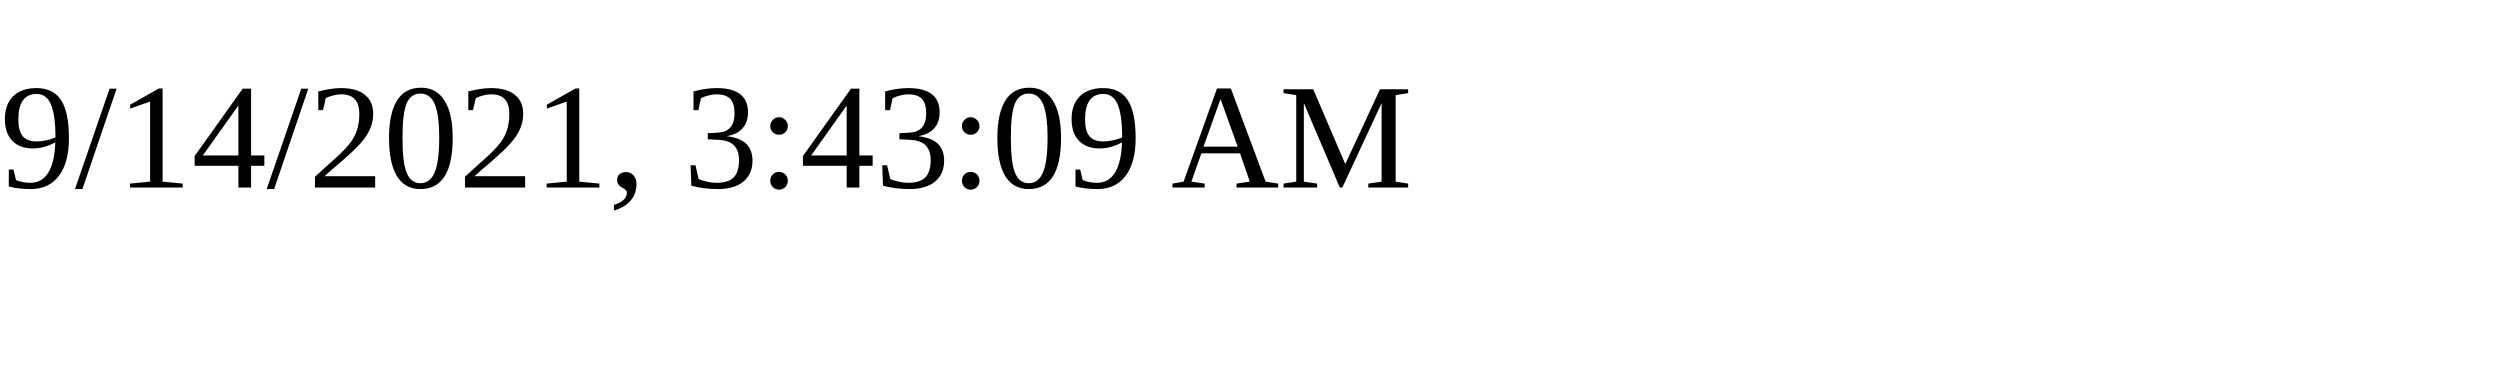
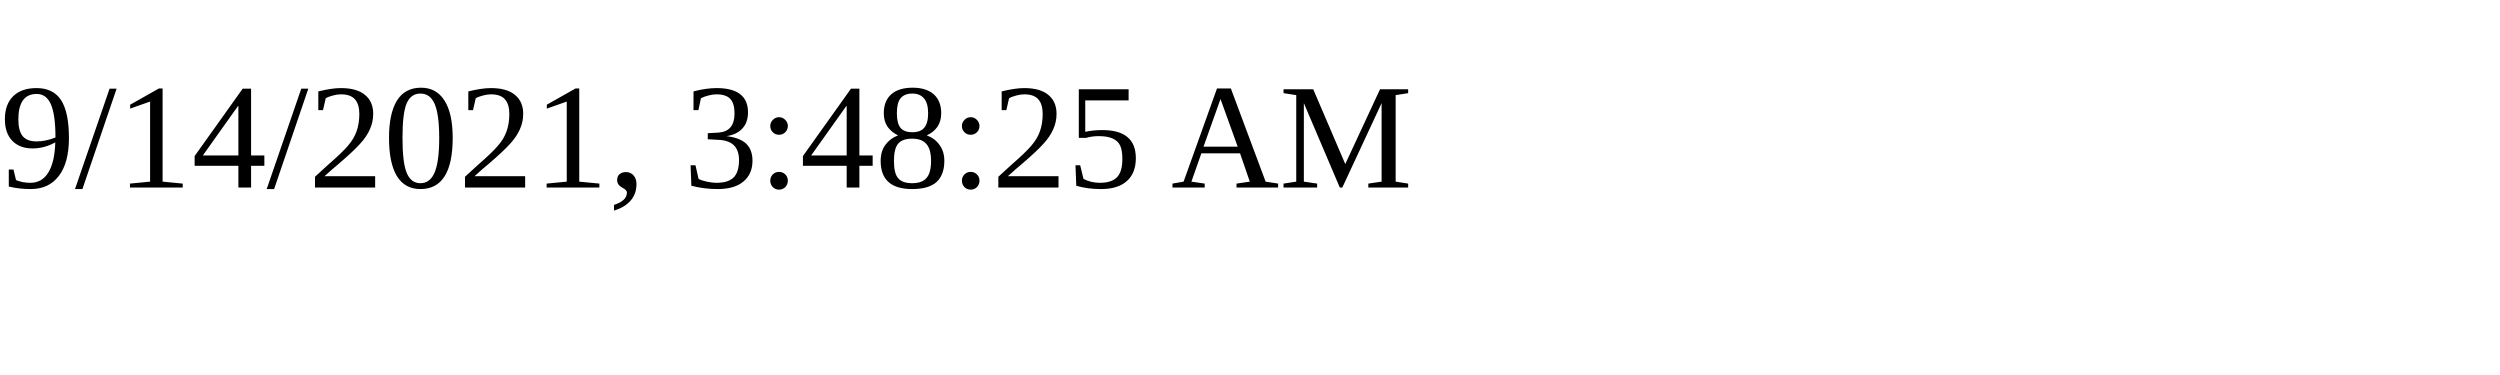
<svg xmlns="http://www.w3.org/2000/svg" height="30" width="200">
-   <text x="0" y="15">9/14/2021, 3:43:09 AM</text>
+   <text x="0" y="15">9/14/2021, 3:48:25 AM</text>
</svg>
